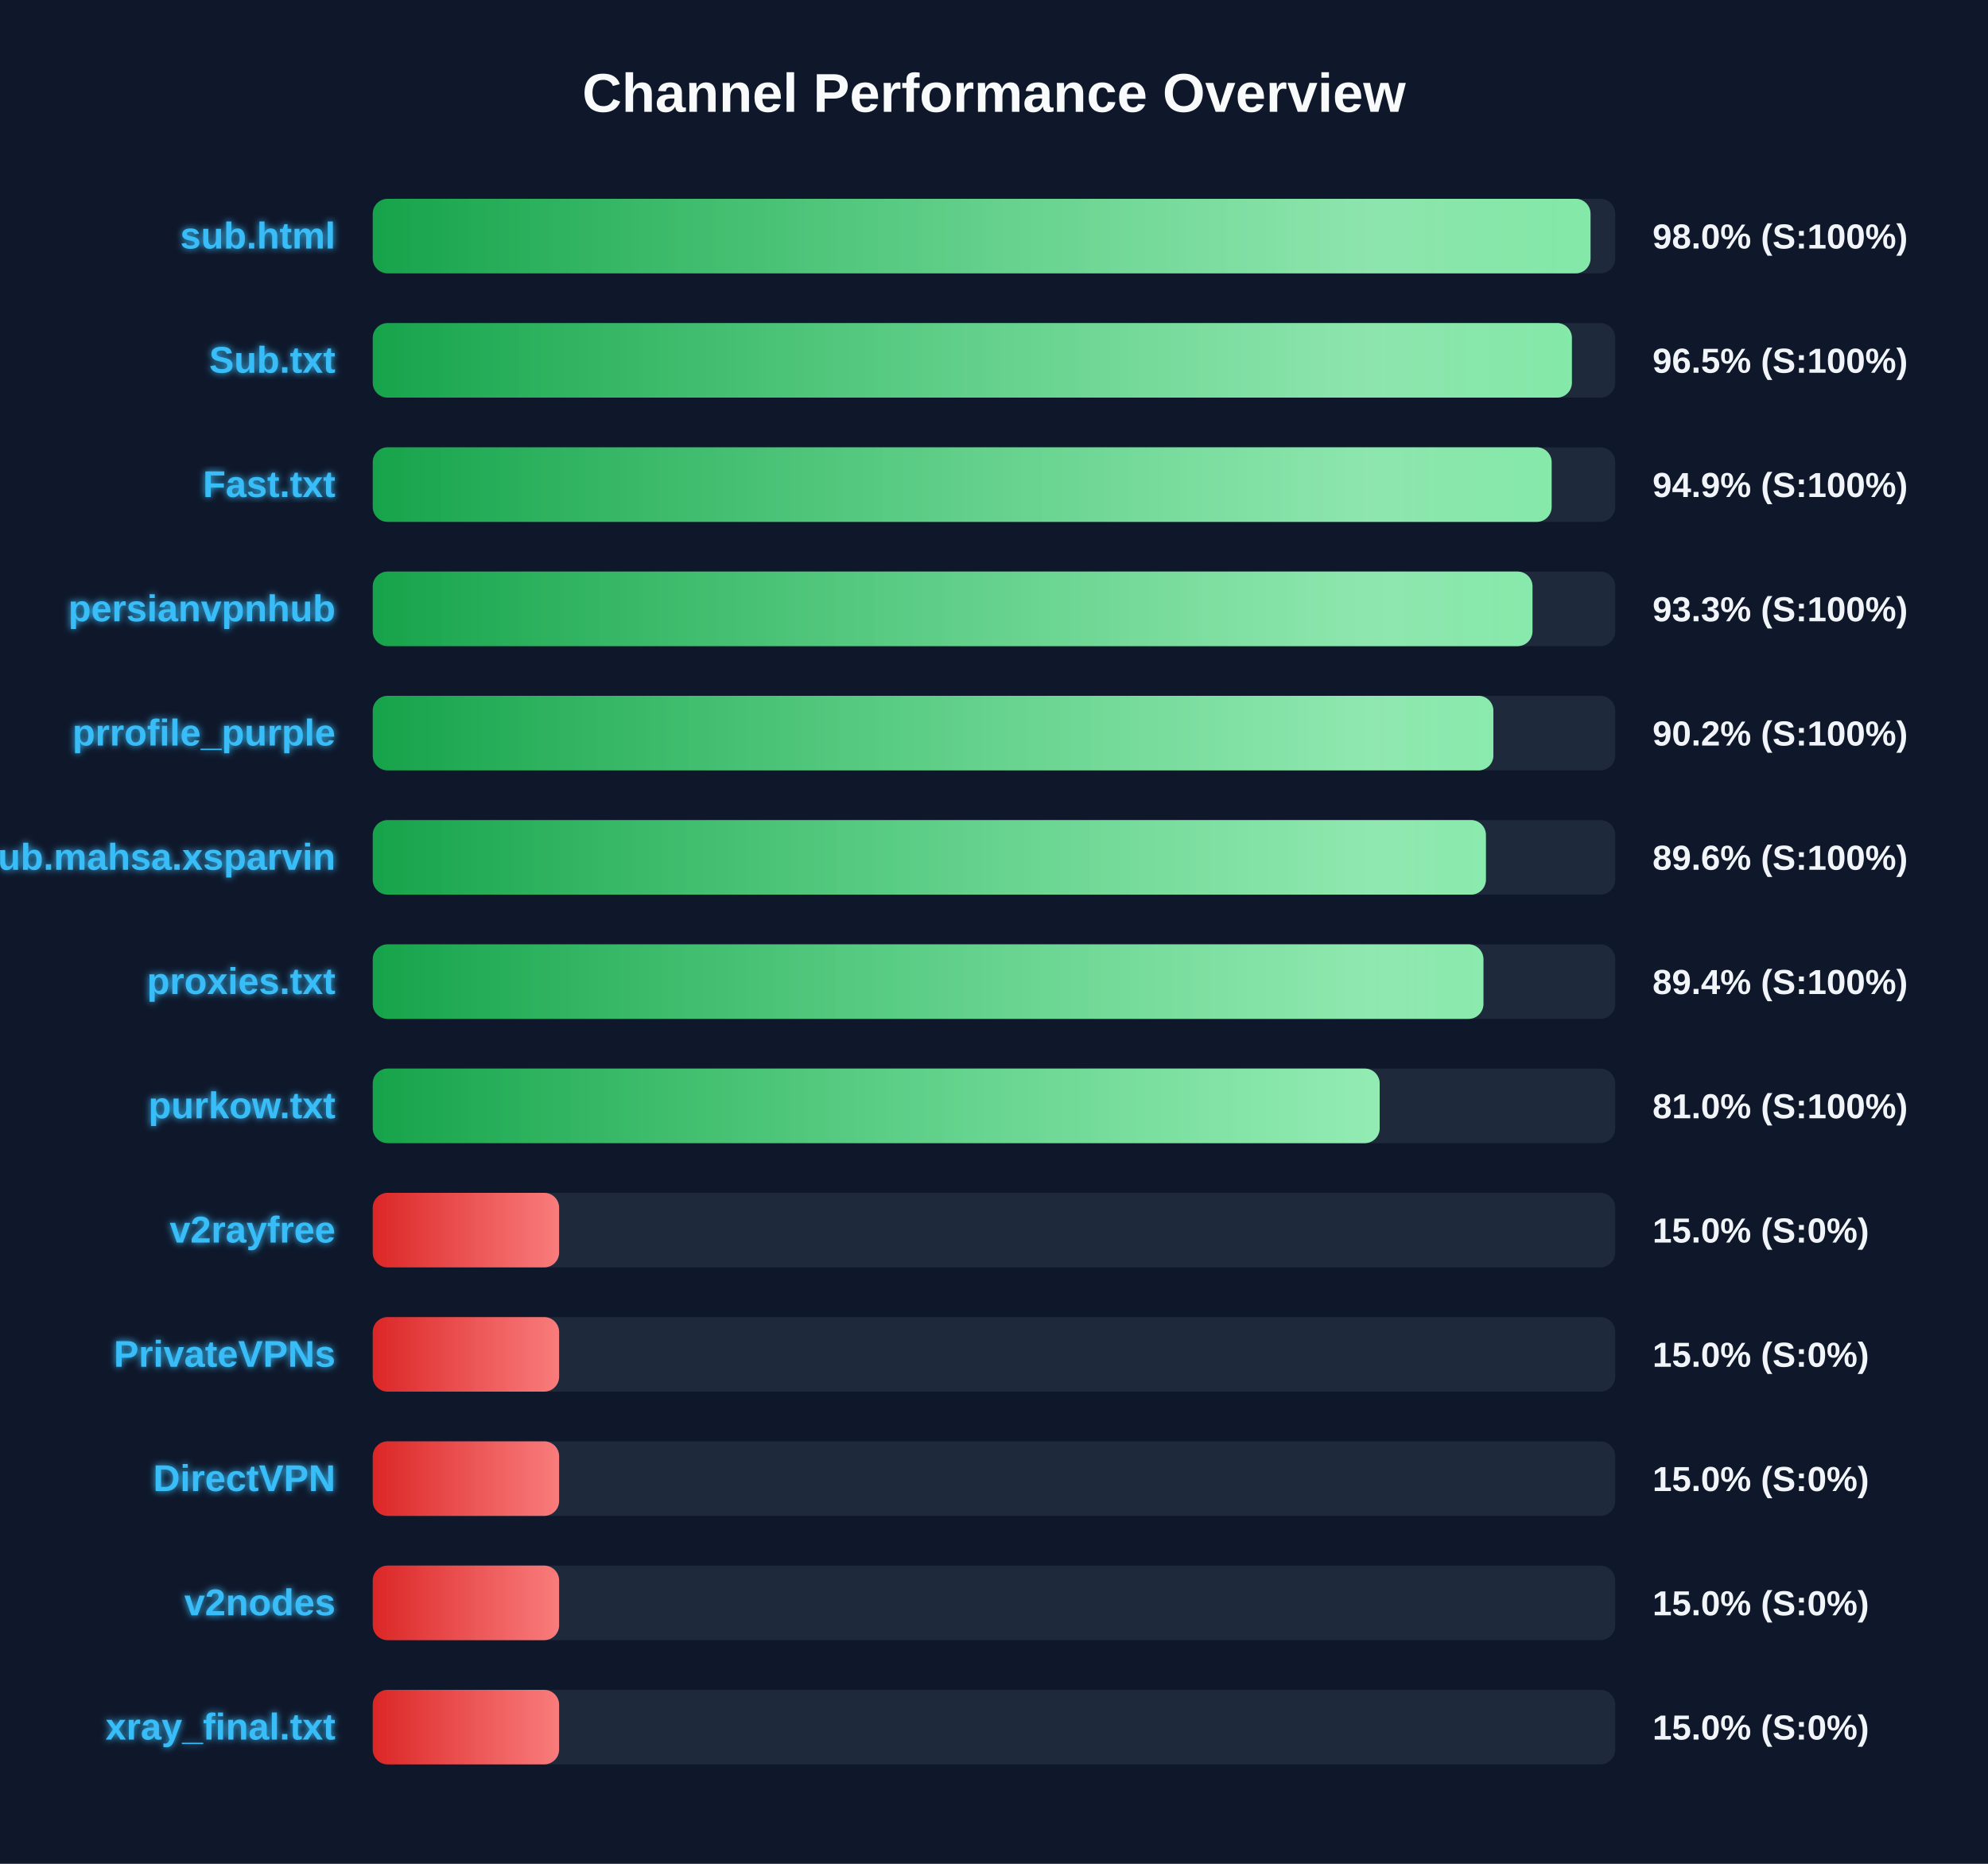
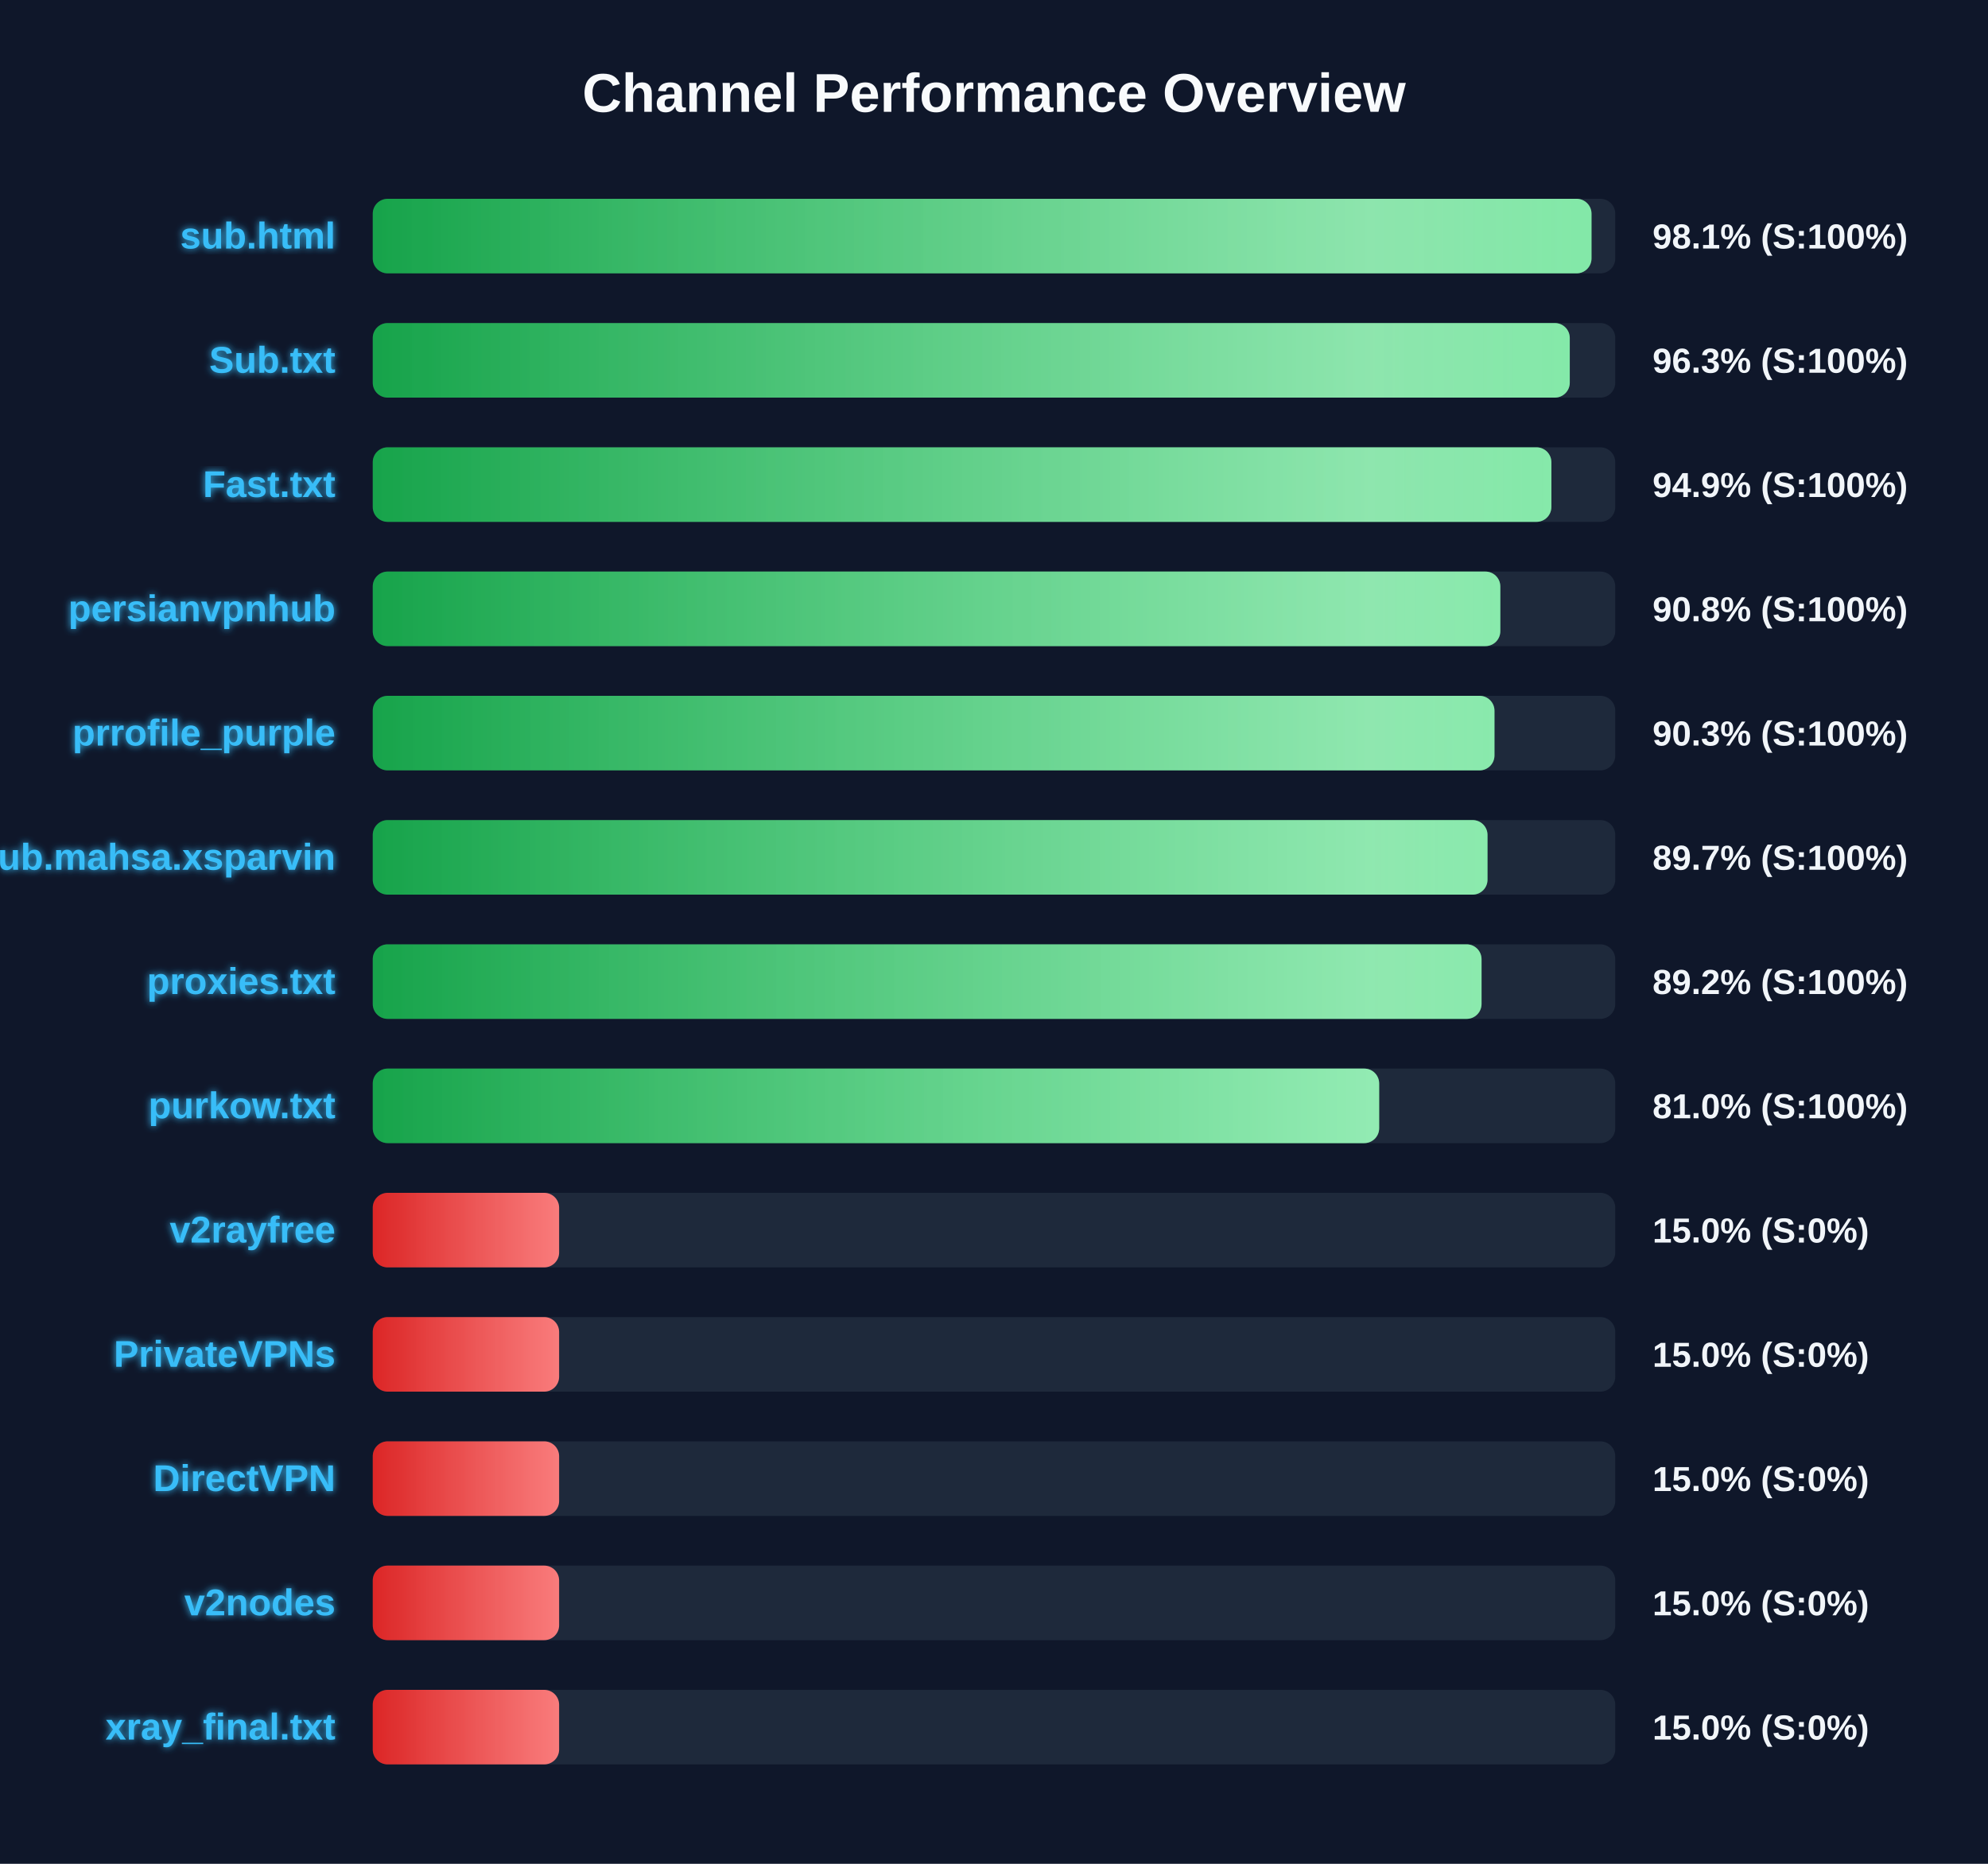
<svg xmlns="http://www.w3.org/2000/svg" width="800" height="750" version="1.1">
  <defs>
    <linearGradient id="grad-green" x1="0%" y1="0%" x2="100%" y2="0%">
      <stop offset="0%" stop-color="#16a34a" />
      <stop offset="100%" stop-color="#4ade80" />
    </linearGradient>
    <linearGradient id="grad-yellow" x1="0%" y1="0%" x2="100%" y2="0%">
      <stop offset="0%" stop-color="#ca8a04" />
      <stop offset="100%" stop-color="#fde047" />
    </linearGradient>
    <linearGradient id="grad-red" x1="0%" y1="0%" x2="100%" y2="0%">
      <stop offset="0%" stop-color="#dc2626" />
      <stop offset="100%" stop-color="#f87171" />
    </linearGradient>
    <linearGradient id="shimmer" x1="0%" y1="0%" x2="100%" y2="0%">
      <stop offset="0%" stop-color="rgba(255,255,255,0)" />
      <stop offset="50%" stop-color="rgba(255,255,255,0.4)" />
      <stop offset="100%" stop-color="rgba(255,255,255,0)" />
    </linearGradient>
    <filter id="glow" x="-20%" y="-20%" width="140%" height="140%">
      <feGaussianBlur stdDeviation="1.5" result="blur" />
      <feComposite in="SourceGraphic" in2="blur" operator="over" />
    </filter>
  </defs>
  <style>
        .bg-rect { fill: #0f172a; }
        .title { font: bold 22px 'Segoe UI', Arial, sans-serif; fill: #f8fafc; }
        .row { font: bold 15px 'Segoe UI', Arial, sans-serif; fill: #38bdf8; filter: url(#glow); }
        .score { font: bold 14px 'Segoe UI', Arial, sans-serif; fill: #f1f5f9; }
        @keyframes shimmer-anim {
            0% { transform: translateX(-100%); }
            100% { transform: translateX(200%); }
        }
        .shimmer-rect {
            animation: shimmer-anim 2.5s infinite linear;
        }
    </style>
  <rect width="100%" height="100%" class="bg-rect" />
  <text x="400" y="45" text-anchor="middle" class="title">Channel Performance Overview</text>
  <rect x="150" y="80" width="500" height="30" fill="#1e293b" rx="6" />
  <clipPath id="clip-0">
-     <rect x="150" y="80" width="490.05" height="30" rx="6" />
+     <rect x="150" y="80" width="490.45" height="30" rx="6" />
  </clipPath>
-   <rect x="150" y="80" width="490.05" height="30" fill="url(#grad-green)" rx="6" />
+   <rect x="150" y="80" width="490.45" height="30" fill="url(#grad-green)" rx="6" />
  <g clip-path="url(#clip-0)">
    <rect x="150" y="80" width="100%" height="30" fill="url(#shimmer)" class="shimmer-rect" />
  </g>
  <text x="135" y="100" text-anchor="end" class="row">sub.html</text>
-   <text x="665" y="100" text-anchor="start" class="score">98.0% (S:100%)</text>
+   <text x="665" y="100" text-anchor="start" class="score">98.1% (S:100%)</text>
  <rect x="150" y="130" width="500" height="30" fill="#1e293b" rx="6" />
  <clipPath id="clip-1">
-     <rect x="150" y="130" width="482.55" height="30" rx="6" />
+     <rect x="150" y="130" width="481.7" height="30" rx="6" />
  </clipPath>
-   <rect x="150" y="130" width="482.55" height="30" fill="url(#grad-green)" rx="6" />
+   <rect x="150" y="130" width="481.7" height="30" fill="url(#grad-green)" rx="6" />
  <g clip-path="url(#clip-1)">
    <rect x="150" y="130" width="100%" height="30" fill="url(#shimmer)" class="shimmer-rect" />
  </g>
  <text x="135" y="150" text-anchor="end" class="row">Sub.txt</text>
-   <text x="665" y="150" text-anchor="start" class="score">96.5% (S:100%)</text>
+   <text x="665" y="150" text-anchor="start" class="score">96.3% (S:100%)</text>
  <rect x="150" y="180" width="500" height="30" fill="#1e293b" rx="6" />
  <clipPath id="clip-2">
-     <rect x="150" y="180" width="474.4" height="30" rx="6" />
+     <rect x="150" y="180" width="474.3" height="30" rx="6" />
  </clipPath>
-   <rect x="150" y="180" width="474.4" height="30" fill="url(#grad-green)" rx="6" />
+   <rect x="150" y="180" width="474.3" height="30" fill="url(#grad-green)" rx="6" />
  <g clip-path="url(#clip-2)">
    <rect x="150" y="180" width="100%" height="30" fill="url(#shimmer)" class="shimmer-rect" />
  </g>
  <text x="135" y="200" text-anchor="end" class="row">Fast.txt</text>
  <text x="665" y="200" text-anchor="start" class="score">94.9% (S:100%)</text>
  <rect x="150" y="230" width="500" height="30" fill="#1e293b" rx="6" />
  <clipPath id="clip-3">
-     <rect x="150" y="230" width="466.7" height="30" rx="6" />
+     <rect x="150" y="230" width="453.75" height="30" rx="6" />
  </clipPath>
-   <rect x="150" y="230" width="466.7" height="30" fill="url(#grad-green)" rx="6" />
+   <rect x="150" y="230" width="453.75" height="30" fill="url(#grad-green)" rx="6" />
  <g clip-path="url(#clip-3)">
    <rect x="150" y="230" width="100%" height="30" fill="url(#shimmer)" class="shimmer-rect" />
  </g>
  <text x="135" y="250" text-anchor="end" class="row">persianvpnhub</text>
-   <text x="665" y="250" text-anchor="start" class="score">93.3% (S:100%)</text>
+   <text x="665" y="250" text-anchor="start" class="score">90.8% (S:100%)</text>
  <rect x="150" y="280" width="500" height="30" fill="#1e293b" rx="6" />
  <clipPath id="clip-4">
-     <rect x="150" y="280" width="450.95" height="30" rx="6" />
+     <rect x="150" y="280" width="451.4" height="30" rx="6" />
  </clipPath>
-   <rect x="150" y="280" width="450.95" height="30" fill="url(#grad-green)" rx="6" />
+   <rect x="150" y="280" width="451.4" height="30" fill="url(#grad-green)" rx="6" />
  <g clip-path="url(#clip-4)">
    <rect x="150" y="280" width="100%" height="30" fill="url(#shimmer)" class="shimmer-rect" />
  </g>
  <text x="135" y="300" text-anchor="end" class="row">prrofile_purple</text>
-   <text x="665" y="300" text-anchor="start" class="score">90.2% (S:100%)</text>
+   <text x="665" y="300" text-anchor="start" class="score">90.3% (S:100%)</text>
  <rect x="150" y="330" width="500" height="30" fill="#1e293b" rx="6" />
  <clipPath id="clip-5">
-     <rect x="150" y="330" width="447.95" height="30" rx="6" />
+     <rect x="150" y="330" width="448.6" height="30" rx="6" />
  </clipPath>
-   <rect x="150" y="330" width="447.95" height="30" fill="url(#grad-green)" rx="6" />
+   <rect x="150" y="330" width="448.6" height="30" fill="url(#grad-green)" rx="6" />
  <g clip-path="url(#clip-5)">
    <rect x="150" y="330" width="100%" height="30" fill="url(#shimmer)" class="shimmer-rect" />
  </g>
  <text x="135" y="350" text-anchor="end" class="row">Sub.mahsa.xsparvin</text>
-   <text x="665" y="350" text-anchor="start" class="score">89.6% (S:100%)</text>
+   <text x="665" y="350" text-anchor="start" class="score">89.7% (S:100%)</text>
  <rect x="150" y="380" width="500" height="30" fill="#1e293b" rx="6" />
  <clipPath id="clip-6">
-     <rect x="150" y="380" width="446.95" height="30" rx="6" />
+     <rect x="150" y="380" width="446.2" height="30" rx="6" />
  </clipPath>
-   <rect x="150" y="380" width="446.95" height="30" fill="url(#grad-green)" rx="6" />
+   <rect x="150" y="380" width="446.2" height="30" fill="url(#grad-green)" rx="6" />
  <g clip-path="url(#clip-6)">
    <rect x="150" y="380" width="100%" height="30" fill="url(#shimmer)" class="shimmer-rect" />
  </g>
  <text x="135" y="400" text-anchor="end" class="row">proxies.txt</text>
-   <text x="665" y="400" text-anchor="start" class="score">89.4% (S:100%)</text>
+   <text x="665" y="400" text-anchor="start" class="score">89.2% (S:100%)</text>
  <rect x="150" y="430" width="500" height="30" fill="#1e293b" rx="6" />
  <clipPath id="clip-7">
-     <rect x="150" y="430" width="405.2" height="30" rx="6" />
+     <rect x="150" y="430" width="405.0" height="30" rx="6" />
  </clipPath>
-   <rect x="150" y="430" width="405.2" height="30" fill="url(#grad-green)" rx="6" />
+   <rect x="150" y="430" width="405.0" height="30" fill="url(#grad-green)" rx="6" />
  <g clip-path="url(#clip-7)">
    <rect x="150" y="430" width="100%" height="30" fill="url(#shimmer)" class="shimmer-rect" />
  </g>
  <text x="135" y="450" text-anchor="end" class="row">purkow.txt</text>
  <text x="665" y="450" text-anchor="start" class="score">81.0% (S:100%)</text>
  <rect x="150" y="480" width="500" height="30" fill="#1e293b" rx="6" />
  <clipPath id="clip-8">
    <rect x="150" y="480" width="75.0" height="30" rx="6" />
  </clipPath>
  <rect x="150" y="480" width="75.0" height="30" fill="url(#grad-red)" rx="6" />
  <g clip-path="url(#clip-8)">
    <rect x="150" y="480" width="100%" height="30" fill="url(#shimmer)" class="shimmer-rect" />
  </g>
  <text x="135" y="500" text-anchor="end" class="row">v2rayfree</text>
  <text x="665" y="500" text-anchor="start" class="score">15.0% (S:0%)</text>
  <rect x="150" y="530" width="500" height="30" fill="#1e293b" rx="6" />
  <clipPath id="clip-9">
    <rect x="150" y="530" width="75.0" height="30" rx="6" />
  </clipPath>
  <rect x="150" y="530" width="75.0" height="30" fill="url(#grad-red)" rx="6" />
  <g clip-path="url(#clip-9)">
    <rect x="150" y="530" width="100%" height="30" fill="url(#shimmer)" class="shimmer-rect" />
  </g>
  <text x="135" y="550" text-anchor="end" class="row">PrivateVPNs</text>
  <text x="665" y="550" text-anchor="start" class="score">15.0% (S:0%)</text>
  <rect x="150" y="580" width="500" height="30" fill="#1e293b" rx="6" />
  <clipPath id="clip-10">
    <rect x="150" y="580" width="75.0" height="30" rx="6" />
  </clipPath>
  <rect x="150" y="580" width="75.0" height="30" fill="url(#grad-red)" rx="6" />
  <g clip-path="url(#clip-10)">
    <rect x="150" y="580" width="100%" height="30" fill="url(#shimmer)" class="shimmer-rect" />
  </g>
  <text x="135" y="600" text-anchor="end" class="row">DirectVPN</text>
  <text x="665" y="600" text-anchor="start" class="score">15.0% (S:0%)</text>
  <rect x="150" y="630" width="500" height="30" fill="#1e293b" rx="6" />
  <clipPath id="clip-11">
    <rect x="150" y="630" width="75.0" height="30" rx="6" />
  </clipPath>
  <rect x="150" y="630" width="75.0" height="30" fill="url(#grad-red)" rx="6" />
  <g clip-path="url(#clip-11)">
    <rect x="150" y="630" width="100%" height="30" fill="url(#shimmer)" class="shimmer-rect" />
  </g>
  <text x="135" y="650" text-anchor="end" class="row">v2nodes</text>
  <text x="665" y="650" text-anchor="start" class="score">15.0% (S:0%)</text>
  <rect x="150" y="680" width="500" height="30" fill="#1e293b" rx="6" />
  <clipPath id="clip-12">
    <rect x="150" y="680" width="75.0" height="30" rx="6" />
  </clipPath>
  <rect x="150" y="680" width="75.0" height="30" fill="url(#grad-red)" rx="6" />
  <g clip-path="url(#clip-12)">
    <rect x="150" y="680" width="100%" height="30" fill="url(#shimmer)" class="shimmer-rect" />
  </g>
  <text x="135" y="700" text-anchor="end" class="row">xray_final.txt</text>
  <text x="665" y="700" text-anchor="start" class="score">15.0% (S:0%)</text>
</svg>
